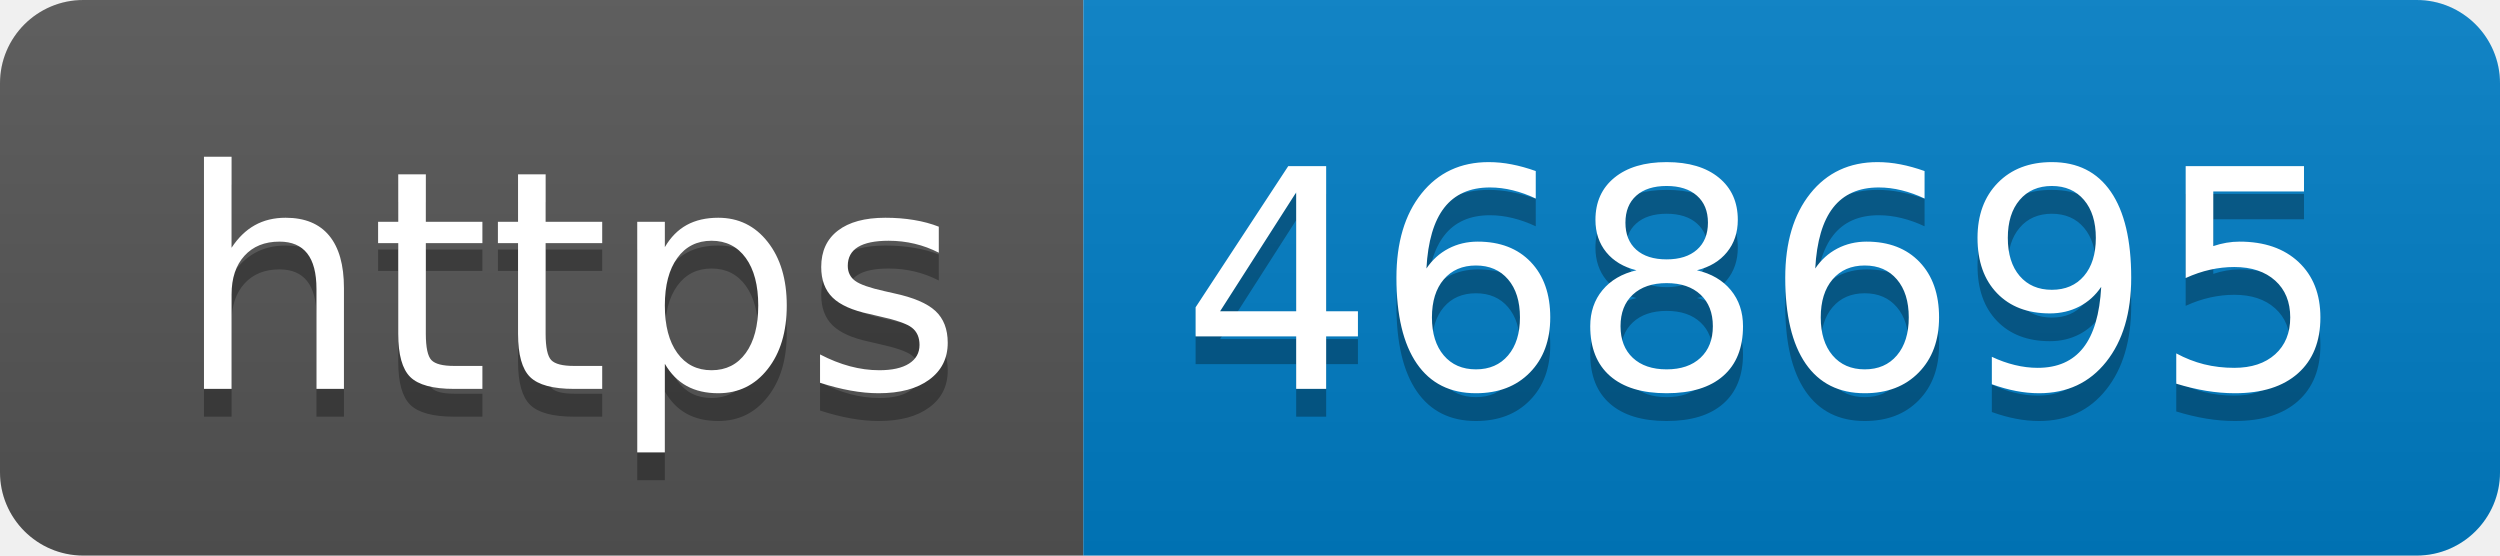
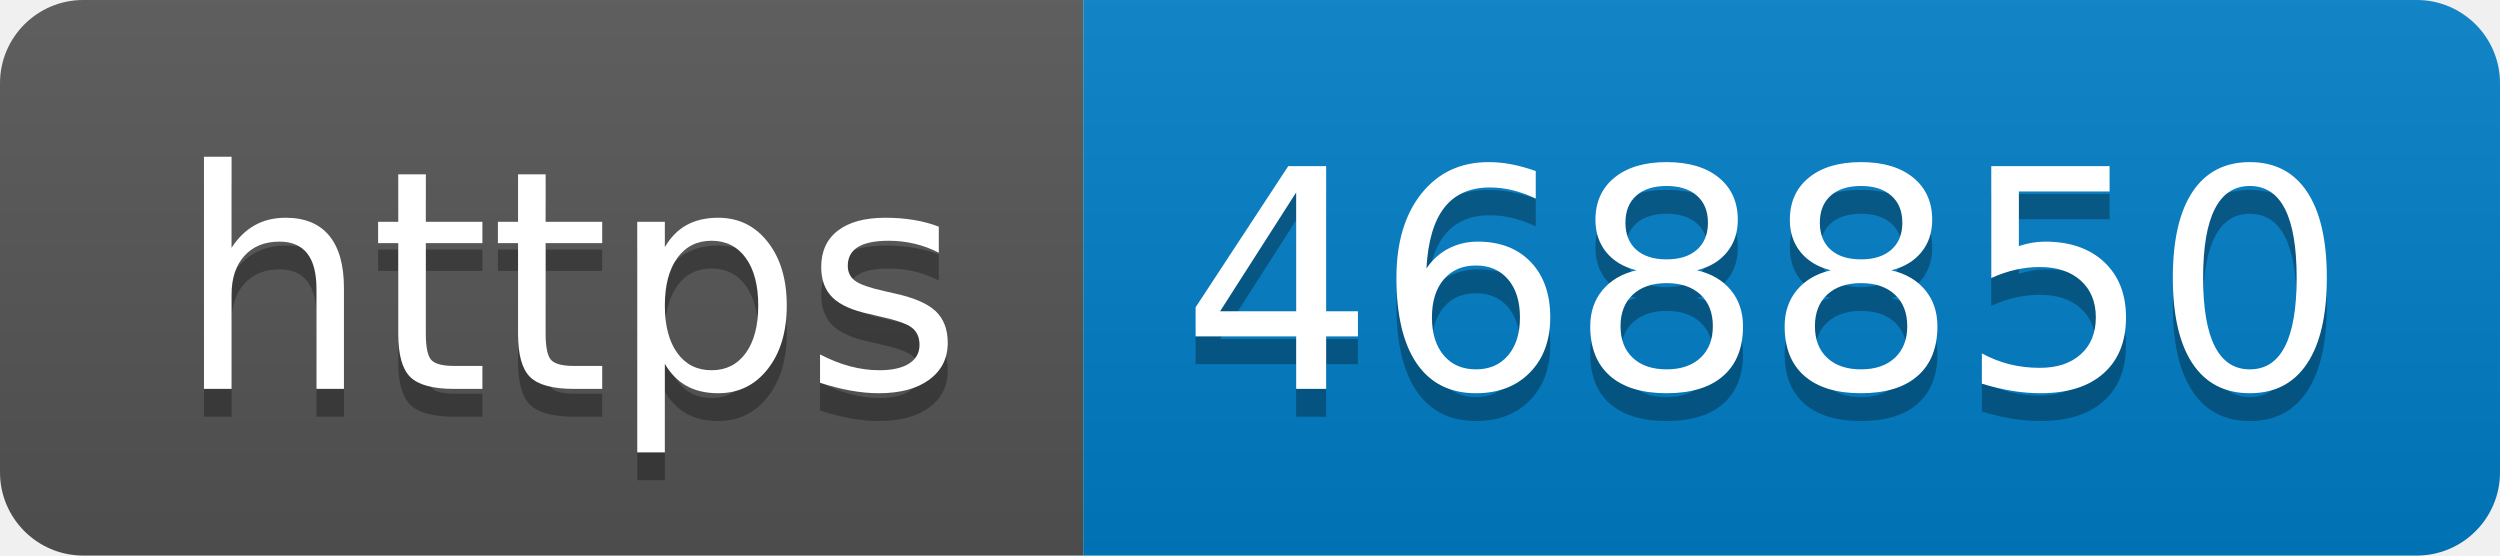
- <svg xmlns="http://www.w3.org/2000/svg" width="90" height="20" role="img" aria-label="https: 468695">
+ <svg xmlns="http://www.w3.org/2000/svg" width="90" height="20" role="img" aria-label="https: 468850">
  <linearGradient id="s" x2="0" y2="100%">
    <stop offset="0" stop-color="#bbb" stop-opacity=".1" />
    <stop offset="1" stop-opacity=".1" />
  </linearGradient>
  <clipPath id="r">
    <rect width="90" height="20" rx="3" fill="#fff" />
  </clipPath>
  <g clip-path="url(#r)">
    <rect width="39" height="20" fill="#555" />
    <rect x="39" width="51" height="20" fill="#007ec6" />
    <rect width="90" height="20" fill="url(#s)" />
  </g>
  <g fill="#fff" text-anchor="middle" font-family="Verdana,Geneva,DejaVu Sans,sans-serif" text-rendering="geometricPrecision" font-size="110">
    <text aria-hidden="true" x="205" y="150" fill="#010101" fill-opacity=".3" transform="scale(.1)" textLength="290">https</text>
    <text x="205" y="140" transform="scale(.1)" fill="#fff" textLength="290">https</text>
-     <text aria-hidden="true" x="635" y="150" fill="#010101" fill-opacity=".3" transform="scale(.1)" textLength="410">468695</text>
-     <text x="635" y="140" transform="scale(.1)" fill="#fff" textLength="410">468695</text>
+     <text aria-hidden="true" x="635" y="150" fill="#010101" fill-opacity=".3" transform="scale(.1)" textLength="410">468850</text>
+     <text x="635" y="140" transform="scale(.1)" fill="#fff" textLength="410">468850</text>
  </g>
</svg>
